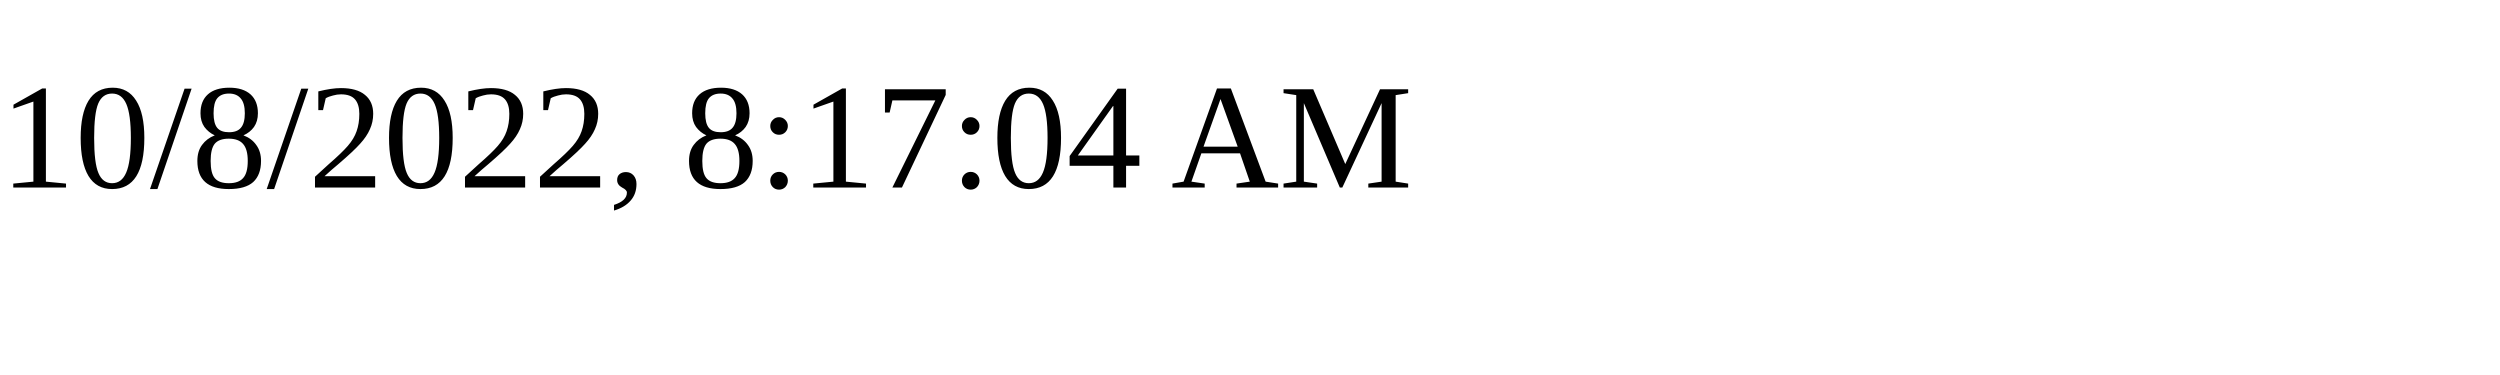
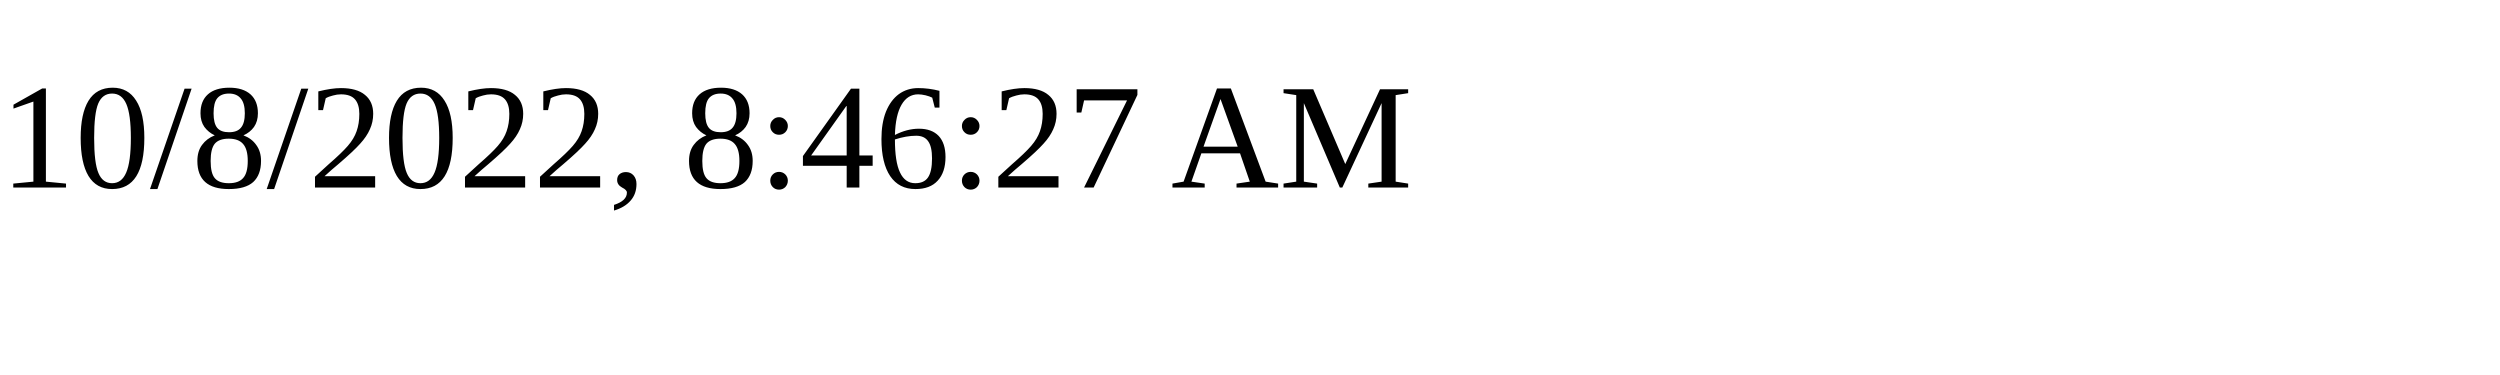
<svg xmlns="http://www.w3.org/2000/svg" height="30" width="200">
-   <text x="0" y="15">10/8/2022, 8:17:04 AM</text>
+   <text x="0" y="15">10/8/2022, 8:46:27 AM</text>
</svg>
